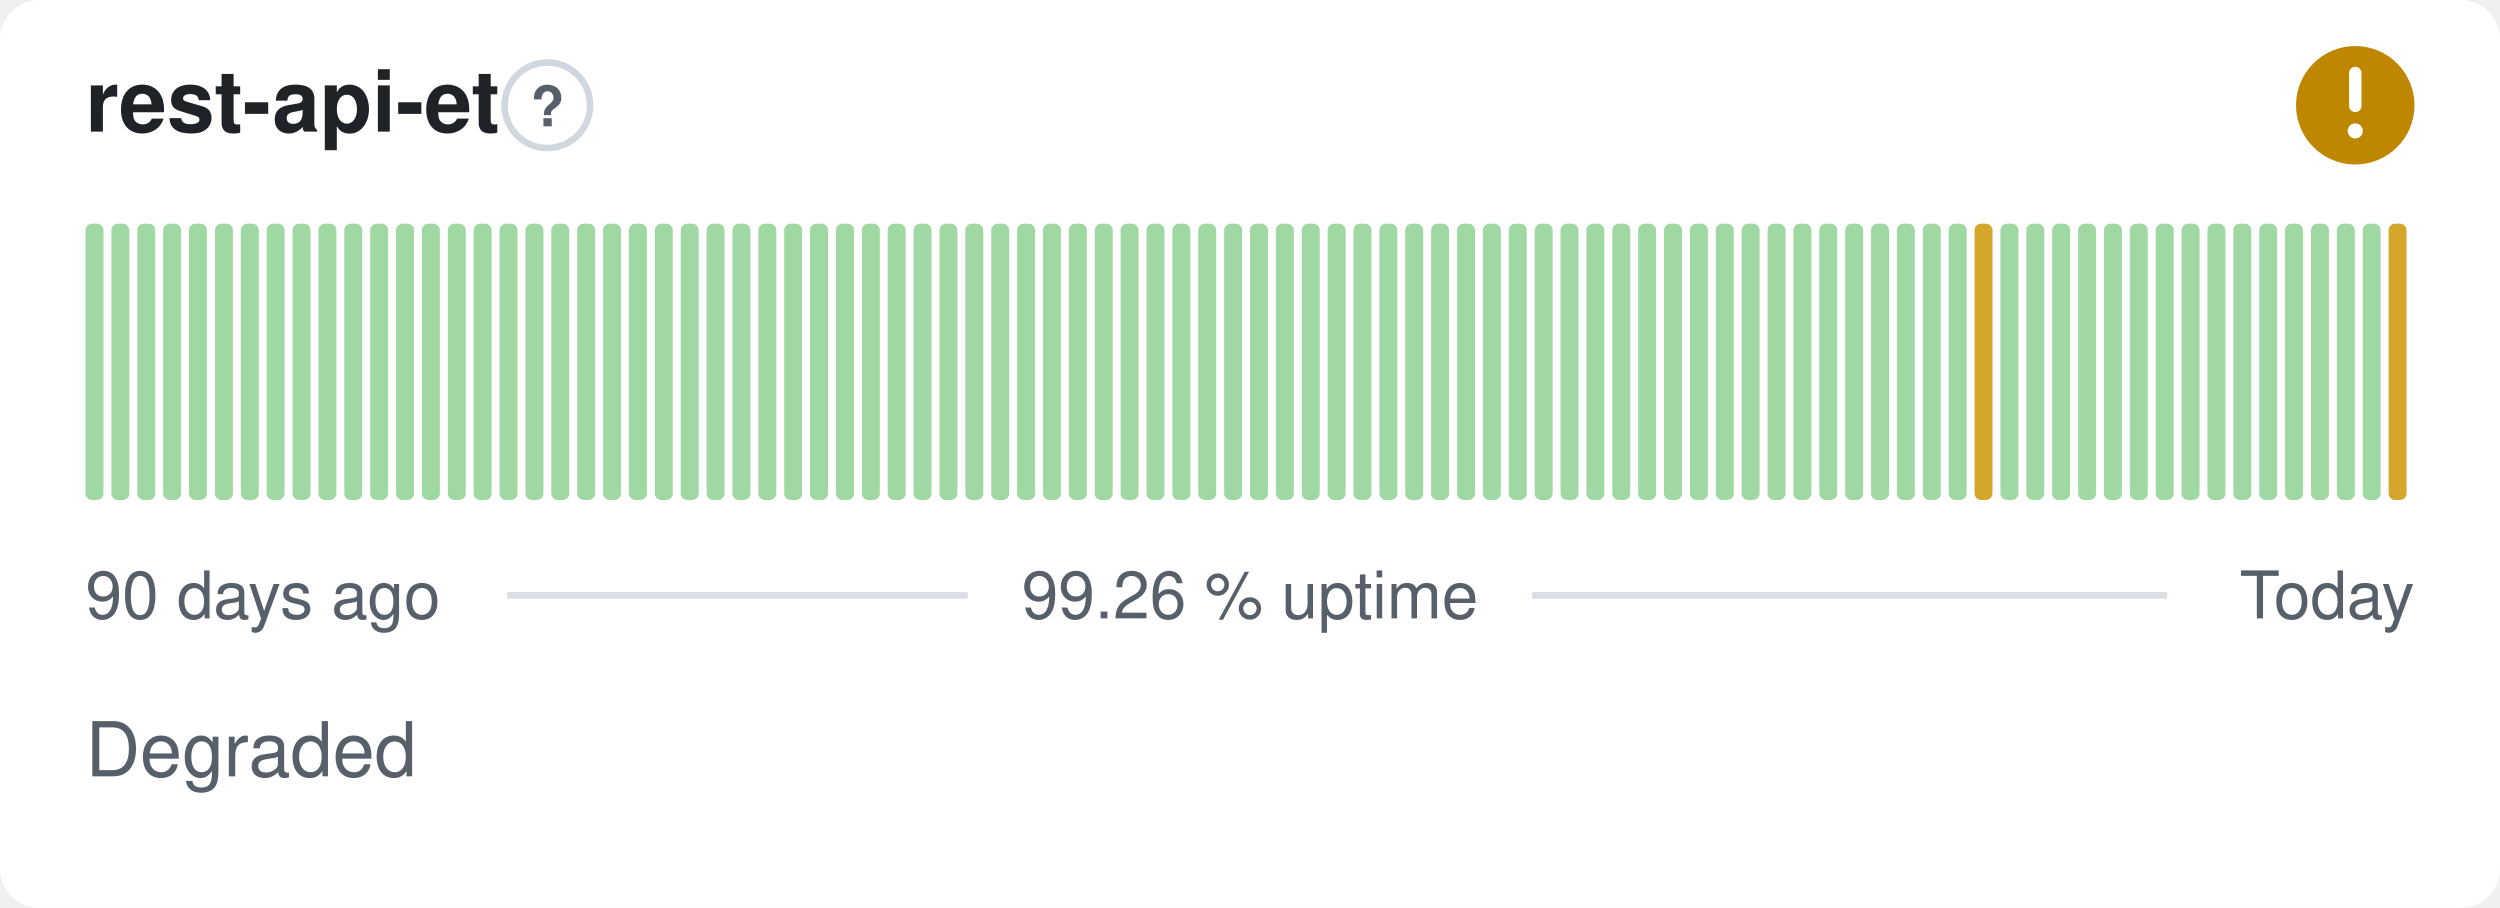
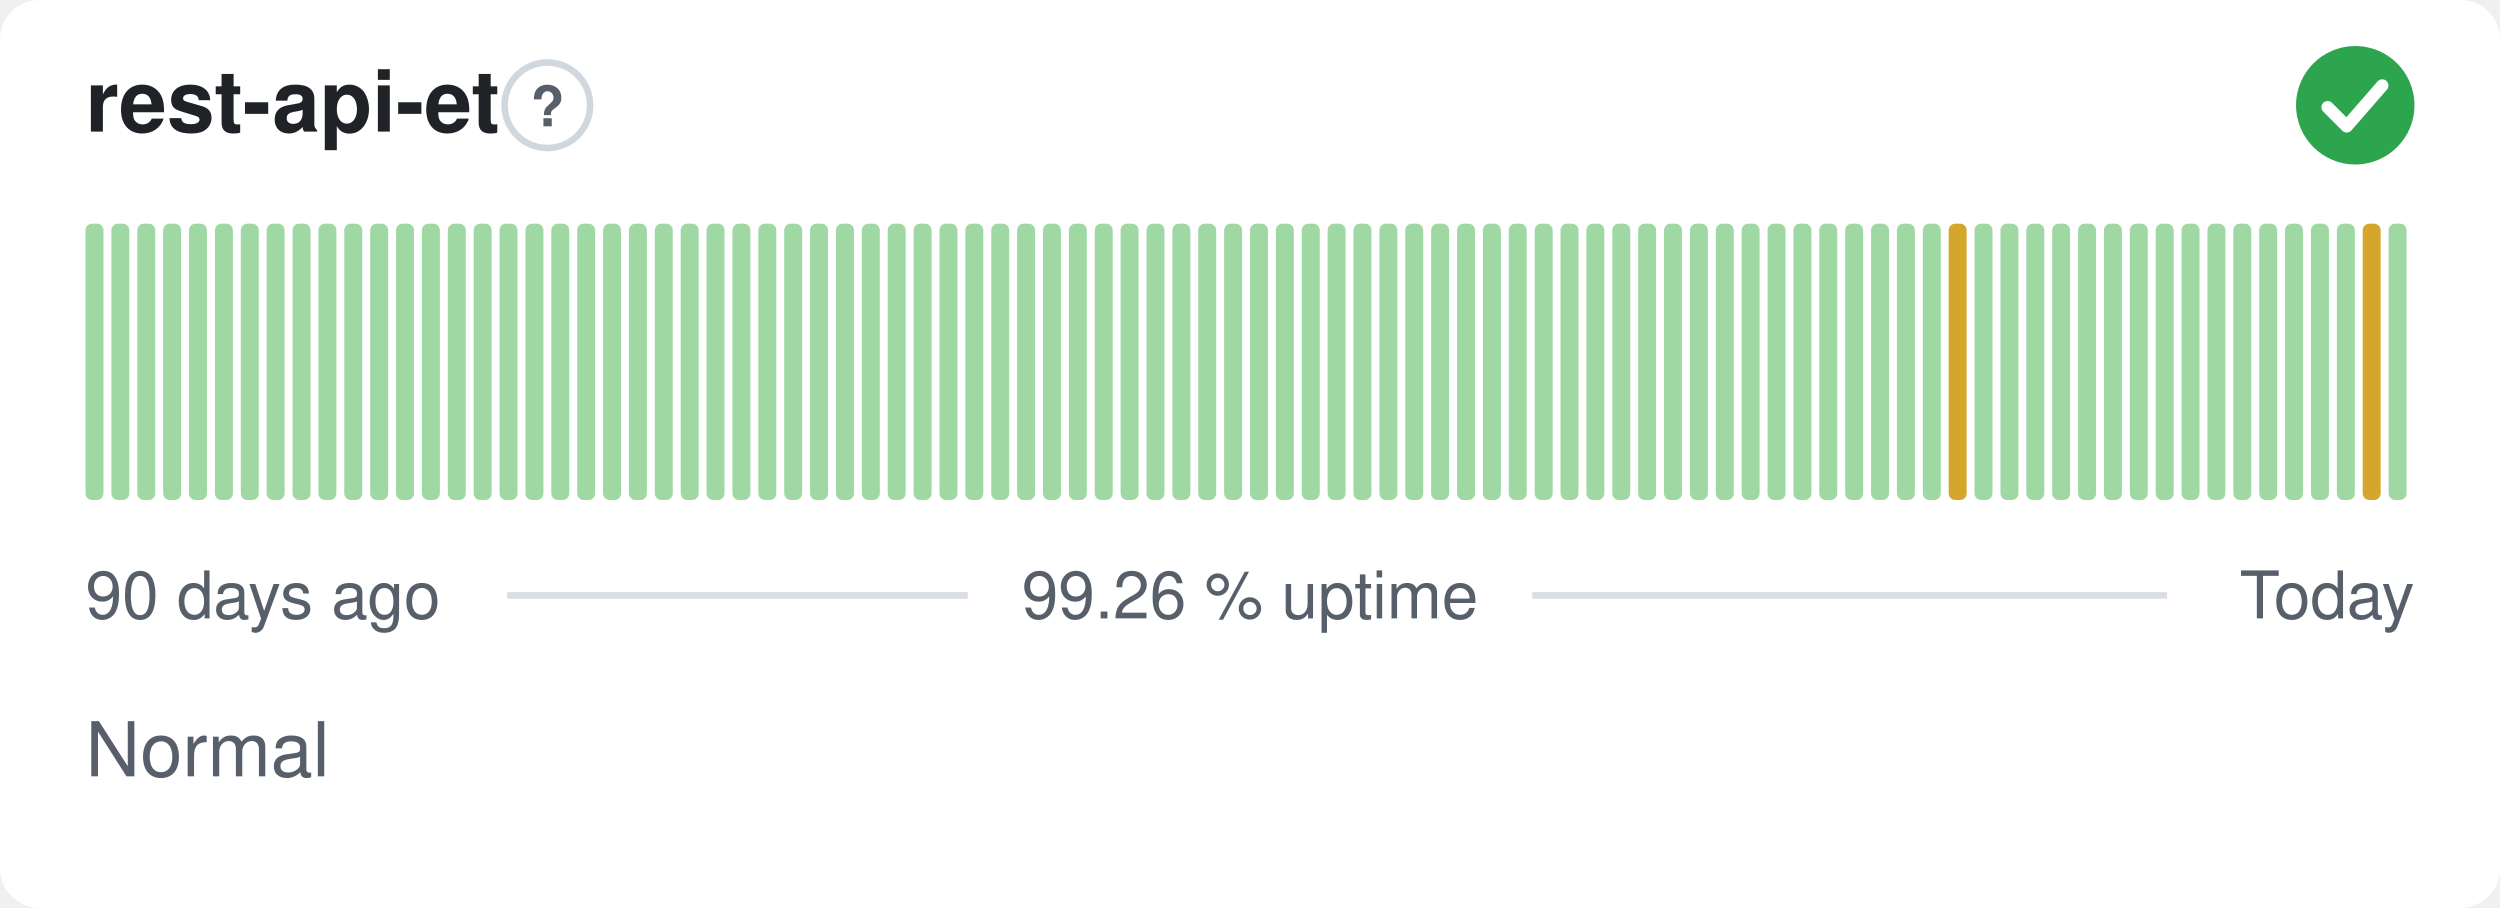
- <svg xmlns="http://www.w3.org/2000/svg" width="380" height="138" viewBox="0 0 380 138" role="img" aria-label="rest-api-et: Degraded, 99.26 % uptime over the last 90 days" font-family="-apple-system,BlinkMacSystemFont,'Segoe UI',Helvetica,Arial,sans-serif">
+ <svg xmlns="http://www.w3.org/2000/svg" width="380" height="138" viewBox="0 0 380 138" role="img" aria-label="rest-api-et: Normal, 99.26 % uptime over the last 90 days" font-family="-apple-system,BlinkMacSystemFont,'Segoe UI',Helvetica,Arial,sans-serif">
  <style>
    @media (prefers-color-scheme: dark) {
      .bg { fill: #0d1117 }
      .title { fill: #e6edf3 }
      .muted { fill: #8b949e }
      .hint { stroke: #30363d }
      .rule { stroke: #30363d }
      .nodata { fill: #21262d }
    }
  </style>
  <rect class="bg" width="380" height="138" rx="6" fill="#ffffff" />
  <text class="title" x="13" y="20" font-size="13" font-weight="600" fill="#1f2328">rest-api-et</text>
  <circle class="hint" cx="83.2" cy="16" r="6.5" fill="none" stroke="#d0d7de" stroke-width="1" />
  <text class="muted" x="83.2" y="19.2" text-anchor="middle" font-size="8.5" font-weight="700" fill="#57606a">?</text>
-   <circle cx="358" cy="16" r="9" fill="#bf8700" />
-   <path d="M358 11.10v5.00" fill="none" stroke="#fff" stroke-width="1.89" stroke-linecap="round" stroke-linejoin="round" />
-   <circle cx="358" cy="19.90" r="1.15" fill="#fff" />
+   <circle cx="358" cy="16" r="9" fill="#2da44e" />
+   <path d="M353.80 16.30l2.90 2.90 5.40 -6.20" fill="none" stroke="#fff" stroke-width="1.89" stroke-linecap="round" stroke-linejoin="round" />
  <rect x="13.00" y="34.00" width="2.73" height="42.00" rx="1" fill="#9fd8a3" />
  <rect x="16.93" y="34.00" width="2.73" height="42.00" rx="1" fill="#9fd8a3" />
  <rect x="20.87" y="34.00" width="2.73" height="42.00" rx="1" fill="#9fd8a3" />
  <rect x="24.80" y="34.00" width="2.73" height="42.00" rx="1" fill="#9fd8a3" />
  <rect x="28.73" y="34.00" width="2.73" height="42.00" rx="1" fill="#9fd8a3" />
  <rect x="32.67" y="34.00" width="2.73" height="42.00" rx="1" fill="#9fd8a3" />
  <rect x="36.60" y="34.00" width="2.73" height="42.00" rx="1" fill="#9fd8a3" />
  <rect x="40.53" y="34.00" width="2.73" height="42.00" rx="1" fill="#9fd8a3" />
  <rect x="44.47" y="34.00" width="2.73" height="42.00" rx="1" fill="#9fd8a3" />
  <rect x="48.40" y="34.00" width="2.73" height="42.00" rx="1" fill="#9fd8a3" />
  <rect x="52.33" y="34.00" width="2.73" height="42.00" rx="1" fill="#9fd8a3" />
  <rect x="56.27" y="34.00" width="2.73" height="42.00" rx="1" fill="#9fd8a3" />
  <rect x="60.20" y="34.00" width="2.73" height="42.00" rx="1" fill="#9fd8a3" />
  <rect x="64.13" y="34.00" width="2.73" height="42.00" rx="1" fill="#9fd8a3" />
  <rect x="68.07" y="34.00" width="2.73" height="42.00" rx="1" fill="#9fd8a3" />
  <rect x="72.00" y="34.00" width="2.73" height="42.00" rx="1" fill="#9fd8a3" />
  <rect x="75.93" y="34.00" width="2.73" height="42.00" rx="1" fill="#9fd8a3" />
  <rect x="79.87" y="34.00" width="2.73" height="42.00" rx="1" fill="#9fd8a3" />
  <rect x="83.80" y="34.00" width="2.73" height="42.00" rx="1" fill="#9fd8a3" />
  <rect x="87.73" y="34.00" width="2.73" height="42.00" rx="1" fill="#9fd8a3" />
  <rect x="91.67" y="34.00" width="2.73" height="42.00" rx="1" fill="#9fd8a3" />
  <rect x="95.60" y="34.00" width="2.73" height="42.00" rx="1" fill="#9fd8a3" />
  <rect x="99.53" y="34.00" width="2.73" height="42.00" rx="1" fill="#9fd8a3" />
  <rect x="103.47" y="34.00" width="2.73" height="42.00" rx="1" fill="#9fd8a3" />
  <rect x="107.40" y="34.00" width="2.73" height="42.00" rx="1" fill="#9fd8a3" />
  <rect x="111.33" y="34.00" width="2.73" height="42.00" rx="1" fill="#9fd8a3" />
  <rect x="115.27" y="34.00" width="2.73" height="42.00" rx="1" fill="#9fd8a3" />
  <rect x="119.20" y="34.00" width="2.73" height="42.00" rx="1" fill="#9fd8a3" />
  <rect x="123.13" y="34.00" width="2.73" height="42.00" rx="1" fill="#9fd8a3" />
  <rect x="127.07" y="34.00" width="2.73" height="42.00" rx="1" fill="#9fd8a3" />
  <rect x="131.00" y="34.00" width="2.73" height="42.00" rx="1" fill="#9fd8a3" />
  <rect x="134.93" y="34.00" width="2.73" height="42.00" rx="1" fill="#9fd8a3" />
  <rect x="138.87" y="34.00" width="2.73" height="42.00" rx="1" fill="#9fd8a3" />
  <rect x="142.80" y="34.00" width="2.73" height="42.00" rx="1" fill="#9fd8a3" />
  <rect x="146.73" y="34.00" width="2.73" height="42.00" rx="1" fill="#9fd8a3" />
  <rect x="150.67" y="34.00" width="2.73" height="42.00" rx="1" fill="#9fd8a3" />
  <rect x="154.60" y="34.00" width="2.73" height="42.00" rx="1" fill="#9fd8a3" />
  <rect x="158.53" y="34.00" width="2.73" height="42.00" rx="1" fill="#9fd8a3" />
  <rect x="162.47" y="34.00" width="2.73" height="42.00" rx="1" fill="#9fd8a3" />
  <rect x="166.40" y="34.00" width="2.73" height="42.00" rx="1" fill="#9fd8a3" />
  <rect x="170.33" y="34.00" width="2.73" height="42.00" rx="1" fill="#9fd8a3" />
  <rect x="174.27" y="34.00" width="2.73" height="42.00" rx="1" fill="#9fd8a3" />
  <rect x="178.20" y="34.00" width="2.73" height="42.00" rx="1" fill="#9fd8a3" />
  <rect x="182.13" y="34.00" width="2.73" height="42.00" rx="1" fill="#9fd8a3" />
  <rect x="186.07" y="34.00" width="2.73" height="42.00" rx="1" fill="#9fd8a3" />
  <rect x="190.00" y="34.00" width="2.73" height="42.00" rx="1" fill="#9fd8a3" />
  <rect x="193.93" y="34.00" width="2.73" height="42.00" rx="1" fill="#9fd8a3" />
  <rect x="197.87" y="34.00" width="2.73" height="42.00" rx="1" fill="#9fd8a3" />
  <rect x="201.80" y="34.00" width="2.73" height="42.00" rx="1" fill="#9fd8a3" />
  <rect x="205.73" y="34.00" width="2.73" height="42.00" rx="1" fill="#9fd8a3" />
  <rect x="209.67" y="34.00" width="2.73" height="42.00" rx="1" fill="#9fd8a3" />
  <rect x="213.60" y="34.00" width="2.73" height="42.00" rx="1" fill="#9fd8a3" />
  <rect x="217.53" y="34.00" width="2.73" height="42.00" rx="1" fill="#9fd8a3" />
  <rect x="221.47" y="34.00" width="2.73" height="42.00" rx="1" fill="#9fd8a3" />
  <rect x="225.40" y="34.00" width="2.73" height="42.00" rx="1" fill="#9fd8a3" />
  <rect x="229.33" y="34.00" width="2.73" height="42.00" rx="1" fill="#9fd8a3" />
  <rect x="233.27" y="34.00" width="2.73" height="42.00" rx="1" fill="#9fd8a3" />
  <rect x="237.20" y="34.00" width="2.73" height="42.00" rx="1" fill="#9fd8a3" />
  <rect x="241.13" y="34.00" width="2.73" height="42.00" rx="1" fill="#9fd8a3" />
  <rect x="245.07" y="34.00" width="2.73" height="42.00" rx="1" fill="#9fd8a3" />
  <rect x="249.00" y="34.00" width="2.73" height="42.00" rx="1" fill="#9fd8a3" />
  <rect x="252.93" y="34.00" width="2.73" height="42.00" rx="1" fill="#9fd8a3" />
  <rect x="256.87" y="34.00" width="2.73" height="42.00" rx="1" fill="#9fd8a3" />
  <rect x="260.80" y="34.00" width="2.73" height="42.00" rx="1" fill="#9fd8a3" />
  <rect x="264.73" y="34.00" width="2.73" height="42.00" rx="1" fill="#9fd8a3" />
  <rect x="268.67" y="34.00" width="2.73" height="42.00" rx="1" fill="#9fd8a3" />
  <rect x="272.60" y="34.00" width="2.73" height="42.00" rx="1" fill="#9fd8a3" />
  <rect x="276.53" y="34.00" width="2.73" height="42.00" rx="1" fill="#9fd8a3" />
  <rect x="280.47" y="34.00" width="2.73" height="42.00" rx="1" fill="#9fd8a3" />
  <rect x="284.40" y="34.00" width="2.73" height="42.00" rx="1" fill="#9fd8a3" />
  <rect x="288.33" y="34.00" width="2.73" height="42.00" rx="1" fill="#9fd8a3" />
  <rect x="292.27" y="34.00" width="2.73" height="42.00" rx="1" fill="#9fd8a3" />
-   <rect x="296.20" y="34.00" width="2.73" height="42.00" rx="1" fill="#9fd8a3" />
-   <rect x="300.13" y="34.00" width="2.73" height="42.00" rx="1" fill="#d4a72c" />
+   <rect x="296.20" y="34.00" width="2.73" height="42.00" rx="1" fill="#d4a72c" />
+   <rect x="300.13" y="34.00" width="2.73" height="42.00" rx="1" fill="#9fd8a3" />
  <rect x="304.07" y="34.00" width="2.73" height="42.00" rx="1" fill="#9fd8a3" />
  <rect x="308.00" y="34.00" width="2.73" height="42.00" rx="1" fill="#9fd8a3" />
  <rect x="311.93" y="34.00" width="2.73" height="42.00" rx="1" fill="#9fd8a3" />
  <rect x="315.87" y="34.00" width="2.73" height="42.00" rx="1" fill="#9fd8a3" />
  <rect x="319.80" y="34.00" width="2.73" height="42.00" rx="1" fill="#9fd8a3" />
  <rect x="323.73" y="34.00" width="2.73" height="42.00" rx="1" fill="#9fd8a3" />
  <rect x="327.67" y="34.00" width="2.73" height="42.00" rx="1" fill="#9fd8a3" />
  <rect x="331.60" y="34.00" width="2.73" height="42.00" rx="1" fill="#9fd8a3" />
  <rect x="335.53" y="34.00" width="2.73" height="42.00" rx="1" fill="#9fd8a3" />
  <rect x="339.47" y="34.00" width="2.73" height="42.00" rx="1" fill="#9fd8a3" />
  <rect x="343.40" y="34.00" width="2.73" height="42.00" rx="1" fill="#9fd8a3" />
  <rect x="347.33" y="34.00" width="2.73" height="42.00" rx="1" fill="#9fd8a3" />
  <rect x="351.27" y="34.00" width="2.73" height="42.00" rx="1" fill="#9fd8a3" />
  <rect x="355.20" y="34.00" width="2.73" height="42.00" rx="1" fill="#9fd8a3" />
-   <rect x="359.13" y="34.00" width="2.73" height="42.00" rx="1" fill="#9fd8a3" />
-   <rect x="363.07" y="34.00" width="2.73" height="42.00" rx="1" fill="#d4a72c" />
+   <rect x="359.13" y="34.00" width="2.73" height="42.00" rx="1" fill="#d4a72c" />
+   <rect x="363.07" y="34.00" width="2.73" height="42.00" rx="1" fill="#9fd8a3" />
  <text class="muted" x="13" y="94" font-size="10" fill="#57606a">90 days ago</text>
  <text class="muted" x="190" y="94" text-anchor="middle" font-size="10" fill="#57606a">99.26 % uptime</text>
  <text class="muted" x="367" y="94" text-anchor="end" font-size="10" fill="#57606a">Today</text>
  <line class="rule" x1="77.1" y1="90.5" x2="147.1" y2="90.5" stroke="#d8dee4" stroke-width="1" />
  <line class="rule" x1="232.9" y1="90.5" x2="329.4" y2="90.5" stroke="#d8dee4" stroke-width="1" />
-   <text class="muted" x="13" y="118" font-size="11.5" fill="#57606a">Degraded</text>
+   <text class="muted" x="13" y="118" font-size="11.5" fill="#57606a">Normal</text>
</svg>
